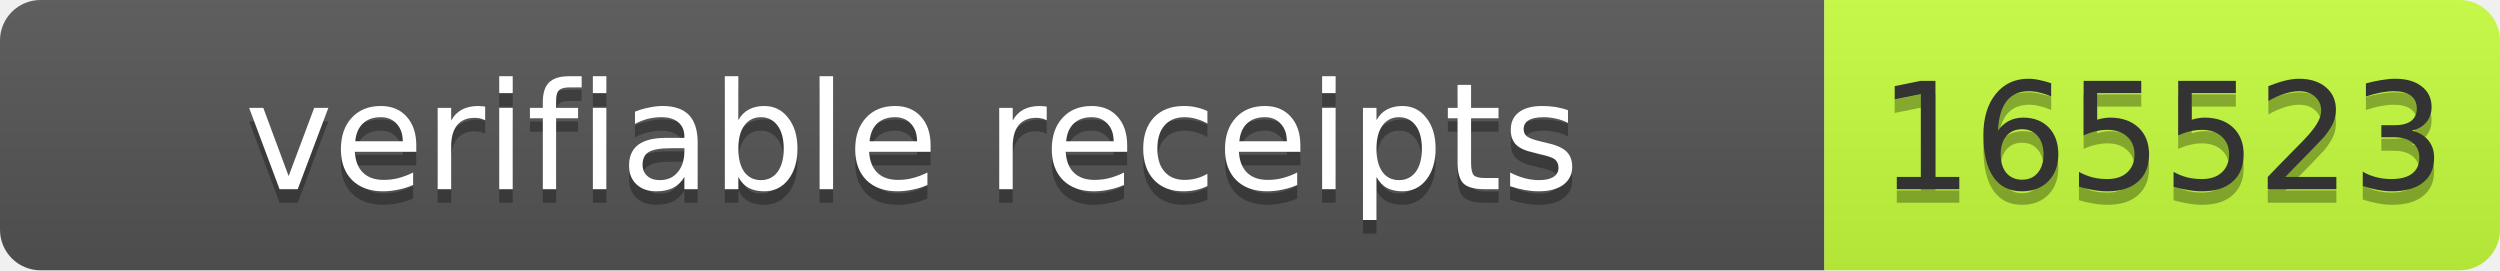
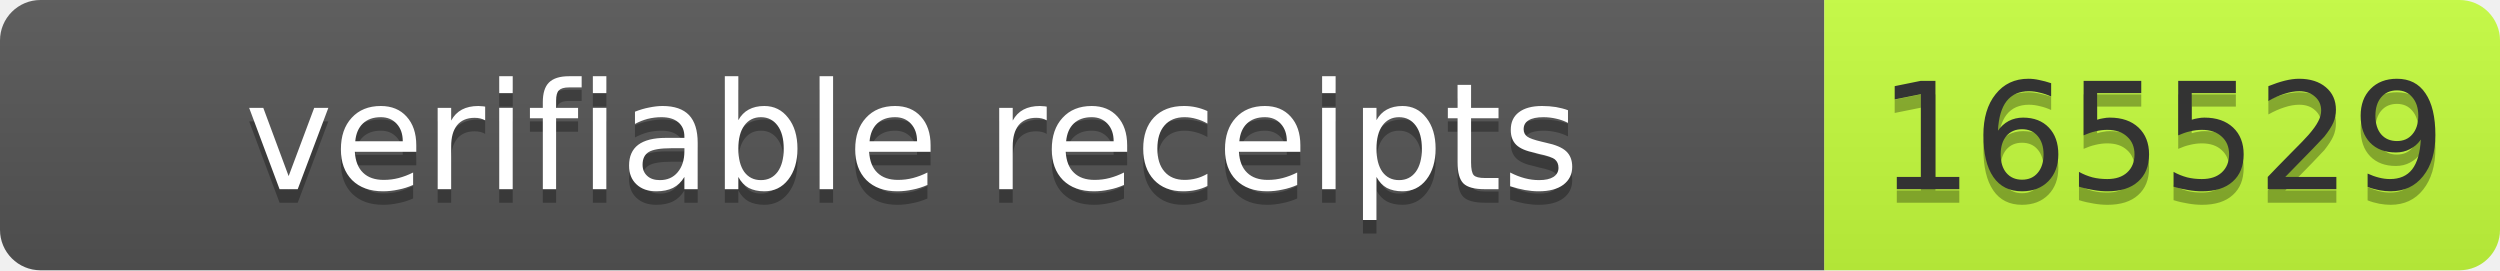
- <svg xmlns="http://www.w3.org/2000/svg" width="185" height="20" role="img" aria-label="verifiable receipts: 165523">
+ <svg xmlns="http://www.w3.org/2000/svg" width="185" height="20" role="img" aria-label="verifiable receipts: 165529">
  <linearGradient id="s" x2="0" y2="100%">
    <stop offset="0" stop-color="#bbb" stop-opacity=".1" />
    <stop offset="1" stop-opacity=".1" />
  </linearGradient>
  <clipPath id="r">
    <rect width="185" height="20" rx="3" fill="#fff" />
  </clipPath>
  <g clip-path="url(#r)">
    <rect width="135" height="20" fill="#555" />
    <rect x="135" width="50" height="20" fill="#c6ff3d" />
    <rect width="185" height="20" fill="url(#s)" />
  </g>
  <g font-family="Verdana,Geneva,DejaVu Sans,sans-serif" font-size="11">
    <text text-anchor="middle" x="67.5" y="15" fill="#010101" fill-opacity=".3" textLength="125">verifiable receipts</text>
    <text text-anchor="middle" x="67.5" y="14" fill="#fff" textLength="125">verifiable receipts</text>
-     <text text-anchor="middle" x="160" y="15" fill="#010101" fill-opacity=".3" textLength="40">165523</text>
-     <text text-anchor="middle" x="160" y="14" fill="#333" textLength="40">165523</text>
+     <text text-anchor="middle" x="160.0" y="15" fill="#010101" fill-opacity=".3" textLength="40">165529</text>
+     <text text-anchor="middle" x="160.0" y="14" fill="#333" textLength="40">165529</text>
  </g>
</svg>
